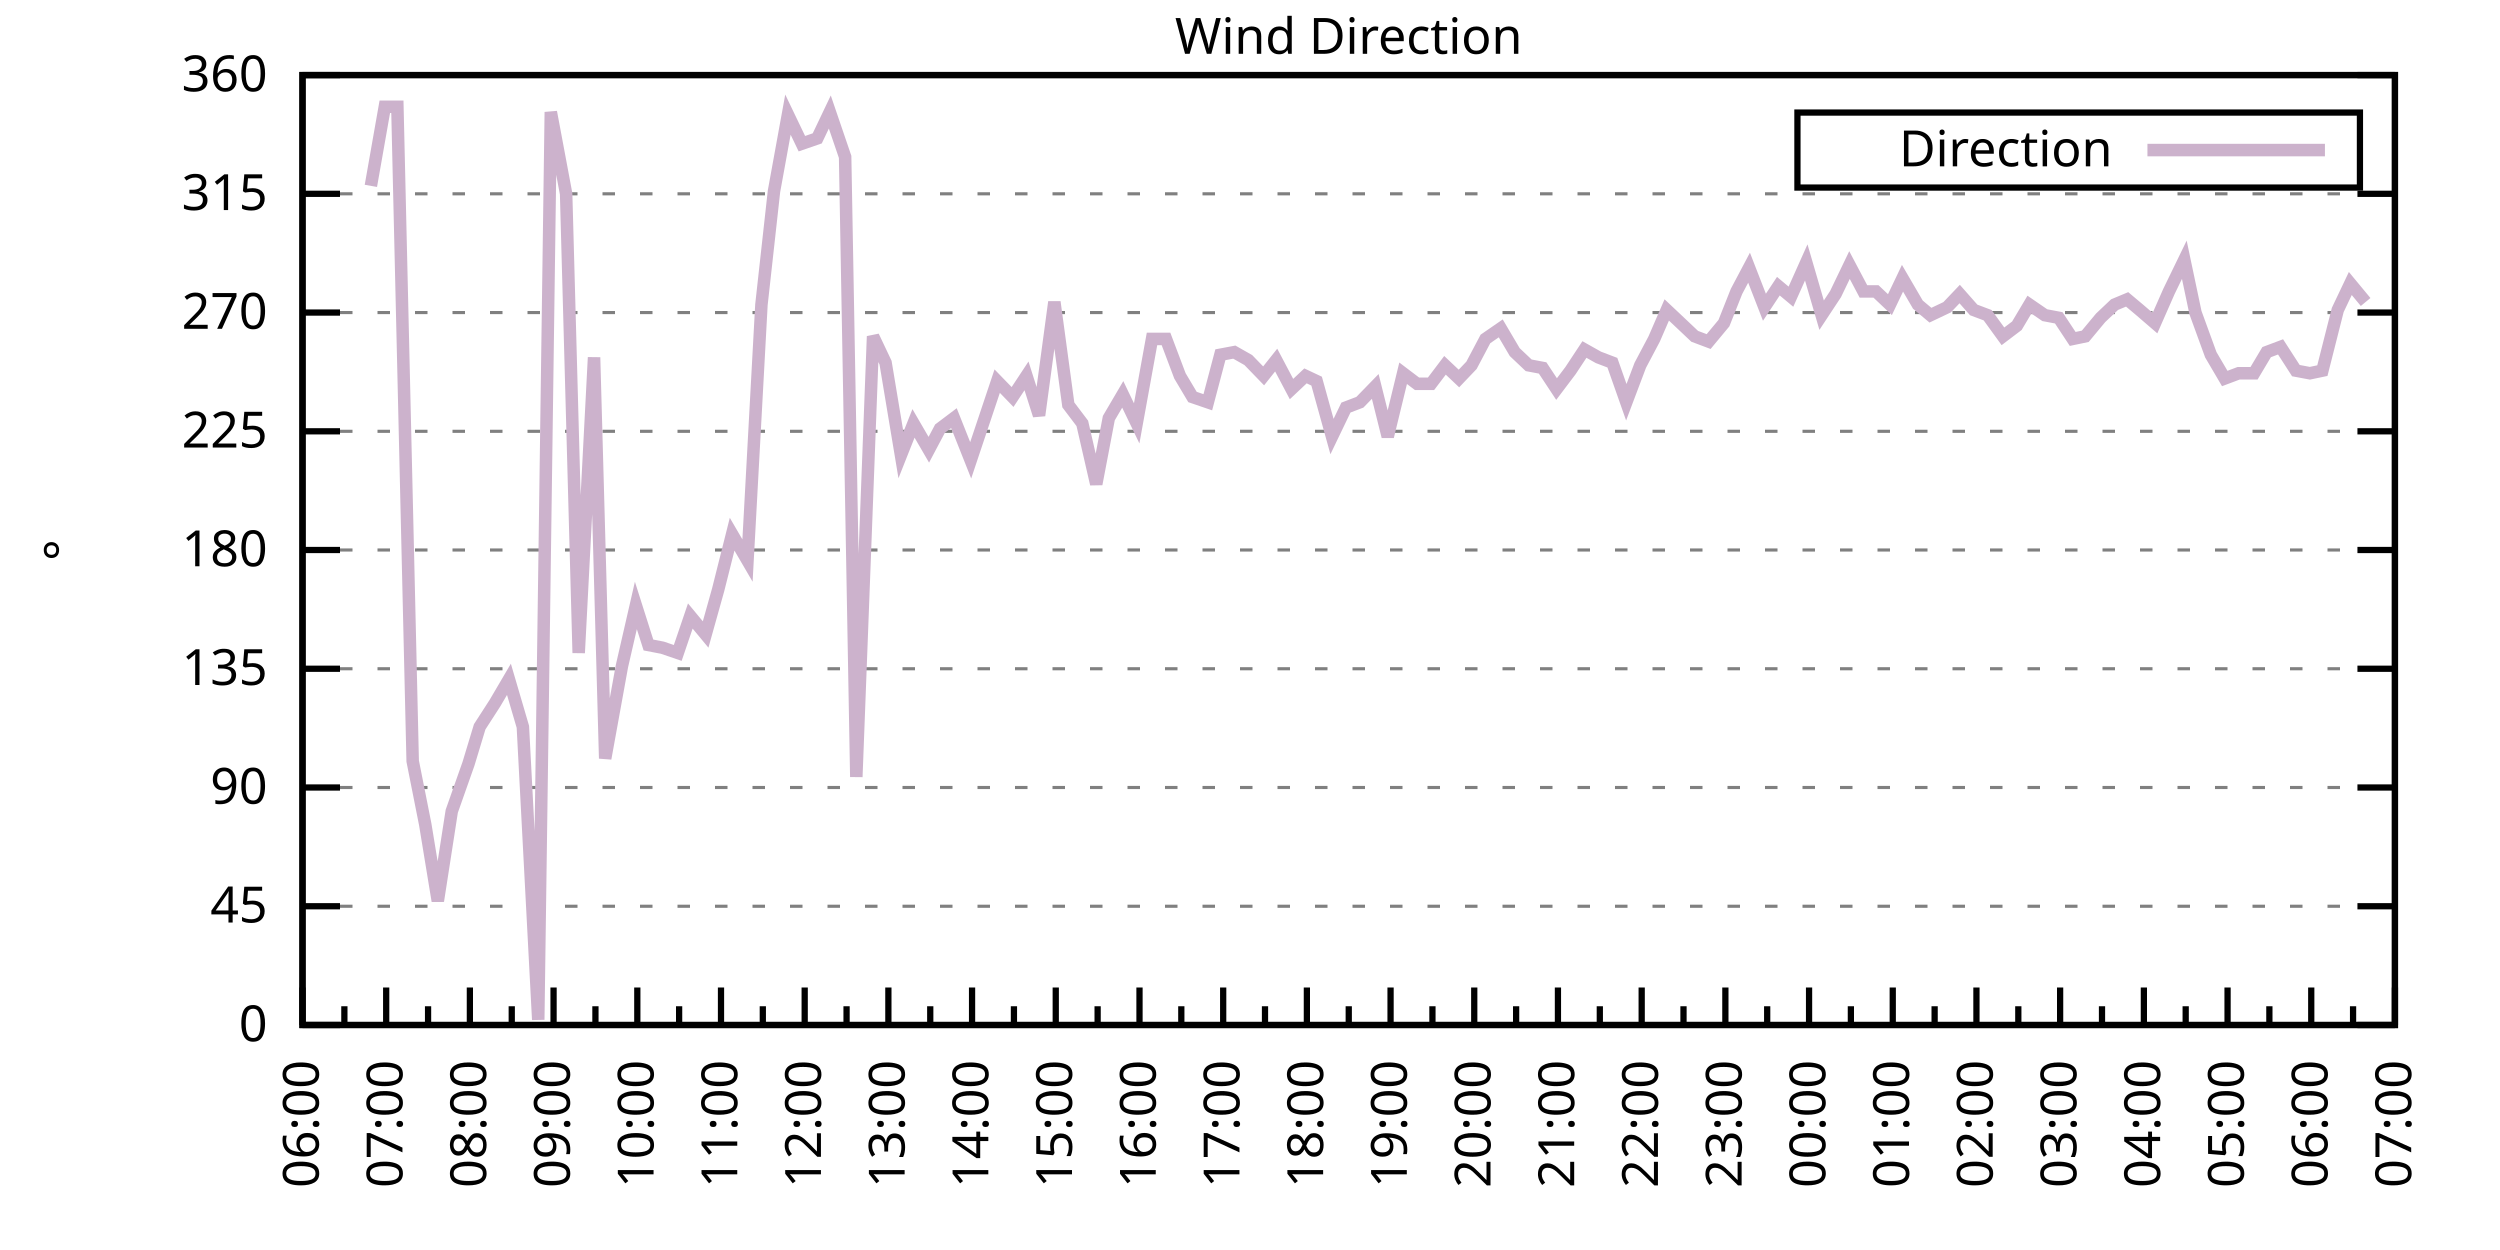
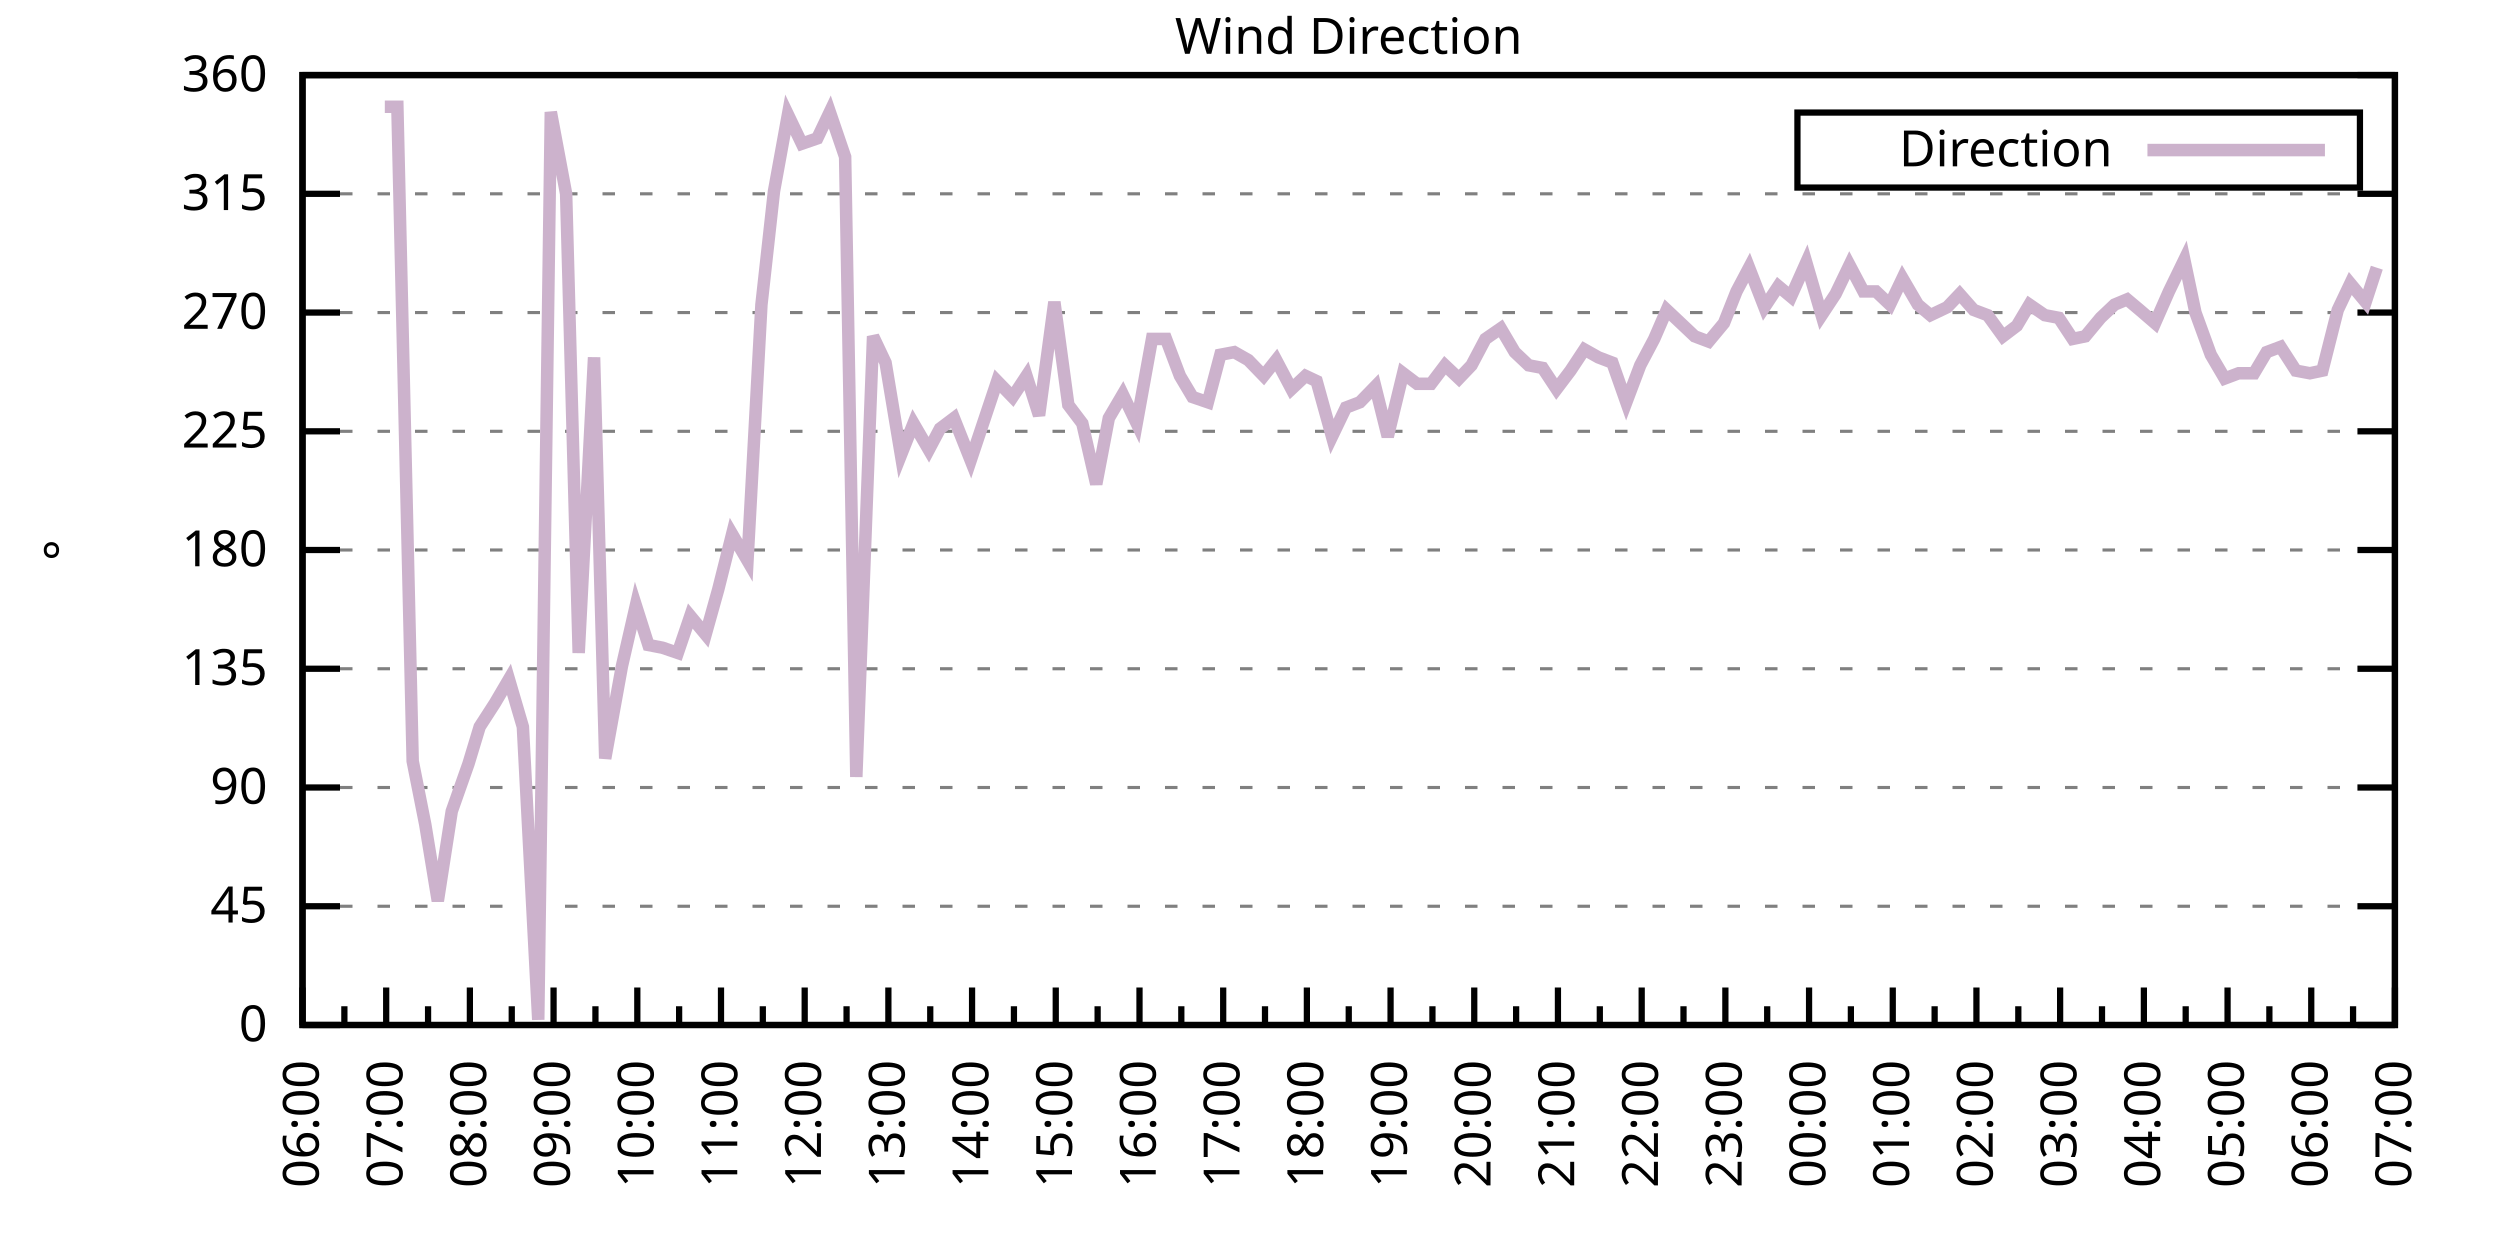
<svg xmlns="http://www.w3.org/2000/svg" xmlns:xlink="http://www.w3.org/1999/xlink" width="400" height="200" viewBox="0 0 400 200">
  <g id="gnuplot_canvas">
    <rect x="0" y="0" width="400" height="200" fill="none" />
    <defs>
      <circle id="gpDot" r="0.5" stroke-width="0.5" stroke="currentColor" />
      <path id="gpPt0" stroke-width="0.333" stroke="currentColor" d="M-1,0 h2 M0,-1 v2" />
      <path id="gpPt1" stroke-width="0.333" stroke="currentColor" d="M-1,-1 L1,1 M1,-1 L-1,1" />
      <path id="gpPt2" stroke-width="0.333" stroke="currentColor" d="M-1,0 L1,0 M0,-1 L0,1 M-1,-1 L1,1 M-1,1 L1,-1" />
      <rect id="gpPt3" stroke-width="0.333" stroke="currentColor" x="-1" y="-1" width="2" height="2" />
      <rect id="gpPt4" stroke-width="0.333" stroke="currentColor" fill="currentColor" x="-1" y="-1" width="2" height="2" />
      <circle id="gpPt5" stroke-width="0.333" stroke="currentColor" cx="0" cy="0" r="1" />
      <use xlink:href="#gpPt5" id="gpPt6" fill="currentColor" stroke="none" />
      <path id="gpPt7" stroke-width="0.333" stroke="currentColor" d="M0,-1.33 L-1.33,0.67 L1.33,0.67 z" />
      <use xlink:href="#gpPt7" id="gpPt8" fill="currentColor" stroke="none" />
      <use xlink:href="#gpPt7" id="gpPt9" stroke="currentColor" transform="rotate(180)" />
      <use xlink:href="#gpPt9" id="gpPt10" fill="currentColor" stroke="none" />
      <use xlink:href="#gpPt3" id="gpPt11" stroke="currentColor" transform="rotate(45)" />
      <use xlink:href="#gpPt11" id="gpPt12" fill="currentColor" stroke="none" />
      <path id="gpPt13" stroke-width="0.333" stroke="currentColor" d="M0,1.330 L1.265,0.411 L0.782,-1.067 L-0.782,-1.076 L-1.265,0.411 z" />
      <use xlink:href="#gpPt13" id="gpPt14" fill="currentColor" stroke="none" />
      <filter id="textbox" filterUnits="objectBoundingBox" x="0" y="0" height="1" width="1">
        <feFlood flood-color="white" flood-opacity="1" result="bgnd" />
        <feComposite in="SourceGraphic" in2="bgnd" operator="atop" />
      </filter>
      <filter id="greybox" filterUnits="objectBoundingBox" x="0" y="0" height="1" width="1">
        <feFlood flood-color="lightgrey" flood-opacity="1" result="grey" />
        <feComposite in="SourceGraphic" in2="grey" operator="atop" />
      </filter>
    </defs>
    <g fill="none" color="white" stroke="currentColor" stroke-width="1.00" stroke-linecap="butt" stroke-linejoin="miter">
</g>
    <g fill="none" color="black" stroke="currentColor" stroke-width="1.00" stroke-linecap="butt" stroke-linejoin="miter">
      <g stroke="none" shape-rendering="crispEdges">
        <polygon fill="rgb(255, 255, 255)" points="48.40,164.00 383.18,164.00 383.18,12.02 48.40,12.02 " />
      </g>
    </g>
    <g fill="none" color="black" stroke="currentColor" stroke-width="1.00" stroke-linecap="butt" stroke-linejoin="miter">
</g>
    <g fill="none" color="black" stroke="black" stroke-width="0.50" stroke-linecap="butt" stroke-linejoin="miter">
</g>
    <g fill="none" color="gray" stroke="currentColor" stroke-width="0.50" stroke-linecap="butt" stroke-linejoin="miter">
      <path stroke="gray" stroke-dasharray="2,4" class="gridline" d="M48.40,164.00 L383.19,164.00  " />
    </g>
    <g fill="none" color="gray" stroke="gray" stroke-width="1.00" stroke-linecap="butt" stroke-linejoin="miter">
</g>
    <g fill="none" color="black" stroke="currentColor" stroke-width="1.00" stroke-linecap="butt" stroke-linejoin="miter">
      <path stroke="black" d="M48.40,164.00 L54.40,164.00 M383.19,164.00 L377.19,164.00  " />
      <g transform="translate(42.80,166.60)" stroke="none" fill="black" font-family="Sans" font-size="8.00" text-anchor="end">
        <text>
          <tspan font-family="Sans"> 0</tspan>
        </text>
      </g>
    </g>
    <g fill="none" color="black" stroke="currentColor" stroke-width="1.00" stroke-linecap="butt" stroke-linejoin="miter">
</g>
    <g fill="none" color="black" stroke="black" stroke-width="0.50" stroke-linecap="butt" stroke-linejoin="miter">
</g>
    <g fill="none" color="gray" stroke="currentColor" stroke-width="0.50" stroke-linecap="butt" stroke-linejoin="miter">
      <path stroke="gray" stroke-dasharray="2,4" class="gridline" d="M48.40,145.00 L383.19,145.00  " />
    </g>
    <g fill="none" color="gray" stroke="gray" stroke-width="1.00" stroke-linecap="butt" stroke-linejoin="miter">
</g>
    <g fill="none" color="black" stroke="currentColor" stroke-width="1.00" stroke-linecap="butt" stroke-linejoin="miter">
      <path stroke="black" d="M48.40,145.00 L54.40,145.00 M383.19,145.00 L377.19,145.00  " />
      <g transform="translate(42.80,147.60)" stroke="none" fill="black" font-family="Sans" font-size="8.00" text-anchor="end">
        <text>
          <tspan font-family="Sans"> 45</tspan>
        </text>
      </g>
    </g>
    <g fill="none" color="black" stroke="currentColor" stroke-width="1.00" stroke-linecap="butt" stroke-linejoin="miter">
</g>
    <g fill="none" color="black" stroke="black" stroke-width="0.50" stroke-linecap="butt" stroke-linejoin="miter">
</g>
    <g fill="none" color="gray" stroke="currentColor" stroke-width="0.50" stroke-linecap="butt" stroke-linejoin="miter">
      <path stroke="gray" stroke-dasharray="2,4" class="gridline" d="M48.40,126.00 L383.19,126.00  " />
    </g>
    <g fill="none" color="gray" stroke="gray" stroke-width="1.00" stroke-linecap="butt" stroke-linejoin="miter">
</g>
    <g fill="none" color="black" stroke="currentColor" stroke-width="1.00" stroke-linecap="butt" stroke-linejoin="miter">
      <path stroke="black" d="M48.40,126.00 L54.40,126.00 M383.19,126.00 L377.19,126.00  " />
      <g transform="translate(42.80,128.60)" stroke="none" fill="black" font-family="Sans" font-size="8.00" text-anchor="end">
        <text>
          <tspan font-family="Sans"> 90</tspan>
        </text>
      </g>
    </g>
    <g fill="none" color="black" stroke="currentColor" stroke-width="1.00" stroke-linecap="butt" stroke-linejoin="miter">
</g>
    <g fill="none" color="black" stroke="black" stroke-width="0.50" stroke-linecap="butt" stroke-linejoin="miter">
</g>
    <g fill="none" color="gray" stroke="currentColor" stroke-width="0.50" stroke-linecap="butt" stroke-linejoin="miter">
      <path stroke="gray" stroke-dasharray="2,4" class="gridline" d="M48.40,107.00 L383.19,107.00  " />
    </g>
    <g fill="none" color="gray" stroke="gray" stroke-width="1.00" stroke-linecap="butt" stroke-linejoin="miter">
</g>
    <g fill="none" color="black" stroke="currentColor" stroke-width="1.00" stroke-linecap="butt" stroke-linejoin="miter">
      <path stroke="black" d="M48.40,107.00 L54.40,107.00 M383.19,107.00 L377.19,107.00  " />
      <g transform="translate(42.80,109.60)" stroke="none" fill="black" font-family="Sans" font-size="8.00" text-anchor="end">
        <text>
          <tspan font-family="Sans"> 135</tspan>
        </text>
      </g>
    </g>
    <g fill="none" color="black" stroke="currentColor" stroke-width="1.00" stroke-linecap="butt" stroke-linejoin="miter">
</g>
    <g fill="none" color="black" stroke="black" stroke-width="0.50" stroke-linecap="butt" stroke-linejoin="miter">
</g>
    <g fill="none" color="gray" stroke="currentColor" stroke-width="0.50" stroke-linecap="butt" stroke-linejoin="miter">
      <path stroke="gray" stroke-dasharray="2,4" class="gridline" d="M48.40,88.00 L383.19,88.00  " />
    </g>
    <g fill="none" color="gray" stroke="gray" stroke-width="1.00" stroke-linecap="butt" stroke-linejoin="miter">
</g>
    <g fill="none" color="black" stroke="currentColor" stroke-width="1.00" stroke-linecap="butt" stroke-linejoin="miter">
      <path stroke="black" d="M48.40,88.00 L54.40,88.00 M383.19,88.00 L377.19,88.00  " />
      <g transform="translate(42.80,90.60)" stroke="none" fill="black" font-family="Sans" font-size="8.00" text-anchor="end">
        <text>
          <tspan font-family="Sans"> 180</tspan>
        </text>
      </g>
    </g>
    <g fill="none" color="black" stroke="currentColor" stroke-width="1.00" stroke-linecap="butt" stroke-linejoin="miter">
</g>
    <g fill="none" color="black" stroke="black" stroke-width="0.50" stroke-linecap="butt" stroke-linejoin="miter">
</g>
    <g fill="none" color="gray" stroke="currentColor" stroke-width="0.50" stroke-linecap="butt" stroke-linejoin="miter">
      <path stroke="gray" stroke-dasharray="2,4" class="gridline" d="M48.40,69.01 L383.19,69.01  " />
    </g>
    <g fill="none" color="gray" stroke="gray" stroke-width="1.00" stroke-linecap="butt" stroke-linejoin="miter">
</g>
    <g fill="none" color="black" stroke="currentColor" stroke-width="1.00" stroke-linecap="butt" stroke-linejoin="miter">
      <path stroke="black" d="M48.40,69.01 L54.40,69.01 M383.19,69.01 L377.19,69.01  " />
      <g transform="translate(42.80,71.61)" stroke="none" fill="black" font-family="Sans" font-size="8.00" text-anchor="end">
        <text>
          <tspan font-family="Sans"> 225</tspan>
        </text>
      </g>
    </g>
    <g fill="none" color="black" stroke="currentColor" stroke-width="1.00" stroke-linecap="butt" stroke-linejoin="miter">
</g>
    <g fill="none" color="black" stroke="black" stroke-width="0.50" stroke-linecap="butt" stroke-linejoin="miter">
</g>
    <g fill="none" color="gray" stroke="currentColor" stroke-width="0.50" stroke-linecap="butt" stroke-linejoin="miter">
      <path stroke="gray" stroke-dasharray="2,4" class="gridline" d="M48.40,50.01 L383.19,50.01  " />
    </g>
    <g fill="none" color="gray" stroke="gray" stroke-width="1.00" stroke-linecap="butt" stroke-linejoin="miter">
</g>
    <g fill="none" color="black" stroke="currentColor" stroke-width="1.00" stroke-linecap="butt" stroke-linejoin="miter">
      <path stroke="black" d="M48.40,50.01 L54.40,50.01 M383.19,50.01 L377.19,50.01  " />
      <g transform="translate(42.80,52.61)" stroke="none" fill="black" font-family="Sans" font-size="8.00" text-anchor="end">
        <text>
          <tspan font-family="Sans"> 270</tspan>
        </text>
      </g>
    </g>
    <g fill="none" color="black" stroke="currentColor" stroke-width="1.00" stroke-linecap="butt" stroke-linejoin="miter">
</g>
    <g fill="none" color="black" stroke="black" stroke-width="0.50" stroke-linecap="butt" stroke-linejoin="miter">
</g>
    <g fill="none" color="gray" stroke="currentColor" stroke-width="0.50" stroke-linecap="butt" stroke-linejoin="miter">
      <path stroke="gray" stroke-dasharray="2,4" class="gridline" d="M48.40,31.01 L383.19,31.01  " />
    </g>
    <g fill="none" color="gray" stroke="gray" stroke-width="1.00" stroke-linecap="butt" stroke-linejoin="miter">
</g>
    <g fill="none" color="black" stroke="currentColor" stroke-width="1.00" stroke-linecap="butt" stroke-linejoin="miter">
      <path stroke="black" d="M48.40,31.01 L54.40,31.01 M383.19,31.01 L377.19,31.01  " />
      <g transform="translate(42.80,33.61)" stroke="none" fill="black" font-family="Sans" font-size="8.00" text-anchor="end">
        <text>
          <tspan font-family="Sans"> 315</tspan>
        </text>
      </g>
    </g>
    <g fill="none" color="black" stroke="currentColor" stroke-width="1.00" stroke-linecap="butt" stroke-linejoin="miter">
</g>
    <g fill="none" color="black" stroke="black" stroke-width="0.50" stroke-linecap="butt" stroke-linejoin="miter">
</g>
    <g fill="none" color="gray" stroke="currentColor" stroke-width="0.50" stroke-linecap="butt" stroke-linejoin="miter">
      <path stroke="gray" stroke-dasharray="2,4" class="gridline" d="M48.40,12.01 L383.19,12.01  " />
    </g>
    <g fill="none" color="gray" stroke="gray" stroke-width="1.00" stroke-linecap="butt" stroke-linejoin="miter">
</g>
    <g fill="none" color="black" stroke="currentColor" stroke-width="1.00" stroke-linecap="butt" stroke-linejoin="miter">
      <path stroke="black" d="M48.40,12.01 L54.40,12.01 M383.19,12.01 L377.19,12.01  " />
      <g transform="translate(42.80,14.61)" stroke="none" fill="black" font-family="Sans" font-size="8.00" text-anchor="end">
        <text>
          <tspan font-family="Sans"> 360</tspan>
        </text>
      </g>
    </g>
    <g fill="none" color="black" stroke="currentColor" stroke-width="1.00" stroke-linecap="butt" stroke-linejoin="miter">
      <path stroke="black" d="M48.40,164.00 L48.40,158.00  " />
      <g transform="translate(51.00,169.60) rotate(270)" stroke="none" fill="black" font-family="Sans" font-size="8.00" text-anchor="end">
        <text>
          <tspan font-family="Sans">06:00</tspan>
        </text>
      </g>
    </g>
    <g fill="none" color="black" stroke="currentColor" stroke-width="1.00" stroke-linecap="butt" stroke-linejoin="miter">
      <path stroke="black" d="M55.10,164.00 L55.10,161.00 M61.79,164.00 L61.79,158.00  " />
      <g transform="translate(64.39,169.60) rotate(270)" stroke="none" fill="black" font-family="Sans" font-size="8.00" text-anchor="end">
        <text>
          <tspan font-family="Sans">07:00</tspan>
        </text>
      </g>
    </g>
    <g fill="none" color="black" stroke="currentColor" stroke-width="1.00" stroke-linecap="butt" stroke-linejoin="miter">
      <path stroke="black" d="M68.49,164.00 L68.49,161.00 M75.18,164.00 L75.18,158.00  " />
      <g transform="translate(77.78,169.60) rotate(270)" stroke="none" fill="black" font-family="Sans" font-size="8.00" text-anchor="end">
        <text>
          <tspan font-family="Sans">08:00</tspan>
        </text>
      </g>
    </g>
    <g fill="none" color="black" stroke="currentColor" stroke-width="1.00" stroke-linecap="butt" stroke-linejoin="miter">
      <path stroke="black" d="M81.88,164.00 L81.88,161.00 M88.57,164.00 L88.57,158.00  " />
      <g transform="translate(91.17,169.60) rotate(270)" stroke="none" fill="black" font-family="Sans" font-size="8.00" text-anchor="end">
        <text>
          <tspan font-family="Sans">09:00</tspan>
        </text>
      </g>
    </g>
    <g fill="none" color="black" stroke="currentColor" stroke-width="1.00" stroke-linecap="butt" stroke-linejoin="miter">
      <path stroke="black" d="M95.27,164.00 L95.27,161.00 M101.97,164.00 L101.97,158.00  " />
      <g transform="translate(104.57,169.60) rotate(270)" stroke="none" fill="black" font-family="Sans" font-size="8.00" text-anchor="end">
        <text>
          <tspan font-family="Sans">10:00</tspan>
        </text>
      </g>
    </g>
    <g fill="none" color="black" stroke="currentColor" stroke-width="1.00" stroke-linecap="butt" stroke-linejoin="miter">
      <path stroke="black" d="M108.66,164.00 L108.66,161.00 M115.36,164.00 L115.36,158.00  " />
      <g transform="translate(117.96,169.60) rotate(270)" stroke="none" fill="black" font-family="Sans" font-size="8.00" text-anchor="end">
        <text>
          <tspan font-family="Sans">11:00</tspan>
        </text>
      </g>
    </g>
    <g fill="none" color="black" stroke="currentColor" stroke-width="1.00" stroke-linecap="butt" stroke-linejoin="miter">
      <path stroke="black" d="M122.05,164.00 L122.05,161.00 M128.75,164.00 L128.75,158.00  " />
      <g transform="translate(131.35,169.60) rotate(270)" stroke="none" fill="black" font-family="Sans" font-size="8.00" text-anchor="end">
        <text>
          <tspan font-family="Sans">12:00</tspan>
        </text>
      </g>
    </g>
    <g fill="none" color="black" stroke="currentColor" stroke-width="1.00" stroke-linecap="butt" stroke-linejoin="miter">
      <path stroke="black" d="M135.45,164.00 L135.45,161.00 M142.14,164.00 L142.14,158.00  " />
      <g transform="translate(144.74,169.60) rotate(270)" stroke="none" fill="black" font-family="Sans" font-size="8.00" text-anchor="end">
        <text>
          <tspan font-family="Sans">13:00</tspan>
        </text>
      </g>
    </g>
    <g fill="none" color="black" stroke="currentColor" stroke-width="1.00" stroke-linecap="butt" stroke-linejoin="miter">
      <path stroke="black" d="M148.84,164.00 L148.84,161.00 M155.53,164.00 L155.53,158.00  " />
      <g transform="translate(158.13,169.60) rotate(270)" stroke="none" fill="black" font-family="Sans" font-size="8.00" text-anchor="end">
        <text>
          <tspan font-family="Sans">14:00</tspan>
        </text>
      </g>
    </g>
    <g fill="none" color="black" stroke="currentColor" stroke-width="1.00" stroke-linecap="butt" stroke-linejoin="miter">
      <path stroke="black" d="M162.23,164.00 L162.23,161.00 M168.92,164.00 L168.92,158.00  " />
      <g transform="translate(171.52,169.60) rotate(270)" stroke="none" fill="black" font-family="Sans" font-size="8.00" text-anchor="end">
        <text>
          <tspan font-family="Sans">15:00</tspan>
        </text>
      </g>
    </g>
    <g fill="none" color="black" stroke="currentColor" stroke-width="1.00" stroke-linecap="butt" stroke-linejoin="miter">
      <path stroke="black" d="M175.62,164.00 L175.62,161.00 M182.32,164.00 L182.32,158.00  " />
      <g transform="translate(184.92,169.60) rotate(270)" stroke="none" fill="black" font-family="Sans" font-size="8.00" text-anchor="end">
        <text>
          <tspan font-family="Sans">16:00</tspan>
        </text>
      </g>
    </g>
    <g fill="none" color="black" stroke="currentColor" stroke-width="1.00" stroke-linecap="butt" stroke-linejoin="miter">
      <path stroke="black" d="M189.01,164.00 L189.01,161.00 M195.71,164.00 L195.71,158.00  " />
      <g transform="translate(198.31,169.60) rotate(270)" stroke="none" fill="black" font-family="Sans" font-size="8.00" text-anchor="end">
        <text>
          <tspan font-family="Sans">17:00</tspan>
        </text>
      </g>
    </g>
    <g fill="none" color="black" stroke="currentColor" stroke-width="1.00" stroke-linecap="butt" stroke-linejoin="miter">
      <path stroke="black" d="M202.40,164.00 L202.40,161.00 M209.10,164.00 L209.10,158.00  " />
      <g transform="translate(211.70,169.60) rotate(270)" stroke="none" fill="black" font-family="Sans" font-size="8.00" text-anchor="end">
        <text>
          <tspan font-family="Sans">18:00</tspan>
        </text>
      </g>
    </g>
    <g fill="none" color="black" stroke="currentColor" stroke-width="1.00" stroke-linecap="butt" stroke-linejoin="miter">
      <path stroke="black" d="M215.80,164.00 L215.80,161.00 M222.49,164.00 L222.49,158.00  " />
      <g transform="translate(225.09,169.60) rotate(270)" stroke="none" fill="black" font-family="Sans" font-size="8.00" text-anchor="end">
        <text>
          <tspan font-family="Sans">19:00</tspan>
        </text>
      </g>
    </g>
    <g fill="none" color="black" stroke="currentColor" stroke-width="1.00" stroke-linecap="butt" stroke-linejoin="miter">
      <path stroke="black" d="M229.19,164.00 L229.19,161.00 M235.88,164.00 L235.88,158.00  " />
      <g transform="translate(238.48,169.60) rotate(270)" stroke="none" fill="black" font-family="Sans" font-size="8.00" text-anchor="end">
        <text>
          <tspan font-family="Sans">20:00</tspan>
        </text>
      </g>
    </g>
    <g fill="none" color="black" stroke="currentColor" stroke-width="1.00" stroke-linecap="butt" stroke-linejoin="miter">
      <path stroke="black" d="M242.58,164.00 L242.58,161.00 M249.27,164.00 L249.27,158.00  " />
      <g transform="translate(251.87,169.60) rotate(270)" stroke="none" fill="black" font-family="Sans" font-size="8.00" text-anchor="end">
        <text>
          <tspan font-family="Sans">21:00</tspan>
        </text>
      </g>
    </g>
    <g fill="none" color="black" stroke="currentColor" stroke-width="1.00" stroke-linecap="butt" stroke-linejoin="miter">
      <path stroke="black" d="M255.97,164.00 L255.97,161.00 M262.67,164.00 L262.67,158.00  " />
      <g transform="translate(265.27,169.60) rotate(270)" stroke="none" fill="black" font-family="Sans" font-size="8.00" text-anchor="end">
        <text>
          <tspan font-family="Sans">22:00</tspan>
        </text>
      </g>
    </g>
    <g fill="none" color="black" stroke="currentColor" stroke-width="1.00" stroke-linecap="butt" stroke-linejoin="miter">
      <path stroke="black" d="M269.36,164.00 L269.36,161.00 M276.06,164.00 L276.06,158.00  " />
      <g transform="translate(278.66,169.60) rotate(270)" stroke="none" fill="black" font-family="Sans" font-size="8.00" text-anchor="end">
        <text>
          <tspan font-family="Sans">23:00</tspan>
        </text>
      </g>
    </g>
    <g fill="none" color="black" stroke="currentColor" stroke-width="1.00" stroke-linecap="butt" stroke-linejoin="miter">
      <path stroke="black" d="M282.75,164.00 L282.75,161.00 M289.45,164.00 L289.45,158.00  " />
      <g transform="translate(292.05,169.60) rotate(270)" stroke="none" fill="black" font-family="Sans" font-size="8.00" text-anchor="end">
        <text>
          <tspan font-family="Sans">00:00</tspan>
        </text>
      </g>
    </g>
    <g fill="none" color="black" stroke="currentColor" stroke-width="1.00" stroke-linecap="butt" stroke-linejoin="miter">
      <path stroke="black" d="M296.14,164.00 L296.14,161.00 M302.84,164.00 L302.84,158.00  " />
      <g transform="translate(305.44,169.60) rotate(270)" stroke="none" fill="black" font-family="Sans" font-size="8.00" text-anchor="end">
        <text>
          <tspan font-family="Sans">01:00</tspan>
        </text>
      </g>
    </g>
    <g fill="none" color="black" stroke="currentColor" stroke-width="1.00" stroke-linecap="butt" stroke-linejoin="miter">
      <path stroke="black" d="M309.54,164.00 L309.54,161.00 M316.23,164.00 L316.23,158.00  " />
      <g transform="translate(318.83,169.60) rotate(270)" stroke="none" fill="black" font-family="Sans" font-size="8.00" text-anchor="end">
        <text>
          <tspan font-family="Sans">02:00</tspan>
        </text>
      </g>
    </g>
    <g fill="none" color="black" stroke="currentColor" stroke-width="1.00" stroke-linecap="butt" stroke-linejoin="miter">
      <path stroke="black" d="M322.93,164.00 L322.93,161.00 M329.62,164.00 L329.62,158.00  " />
      <g transform="translate(332.22,169.60) rotate(270)" stroke="none" fill="black" font-family="Sans" font-size="8.00" text-anchor="end">
        <text>
          <tspan font-family="Sans">03:00</tspan>
        </text>
      </g>
    </g>
    <g fill="none" color="black" stroke="currentColor" stroke-width="1.00" stroke-linecap="butt" stroke-linejoin="miter">
      <path stroke="black" d="M336.32,164.00 L336.32,161.00 M343.02,164.00 L343.02,158.00  " />
      <g transform="translate(345.62,169.60) rotate(270)" stroke="none" fill="black" font-family="Sans" font-size="8.00" text-anchor="end">
        <text>
          <tspan font-family="Sans">04:00</tspan>
        </text>
      </g>
    </g>
    <g fill="none" color="black" stroke="currentColor" stroke-width="1.00" stroke-linecap="butt" stroke-linejoin="miter">
      <path stroke="black" d="M349.71,164.00 L349.71,161.00 M356.41,164.00 L356.41,158.00  " />
      <g transform="translate(359.01,169.60) rotate(270)" stroke="none" fill="black" font-family="Sans" font-size="8.00" text-anchor="end">
        <text>
          <tspan font-family="Sans">05:00</tspan>
        </text>
      </g>
    </g>
    <g fill="none" color="black" stroke="currentColor" stroke-width="1.00" stroke-linecap="butt" stroke-linejoin="miter">
      <path stroke="black" d="M363.10,164.00 L363.10,161.00 M369.80,164.00 L369.80,158.00  " />
      <g transform="translate(372.40,169.60) rotate(270)" stroke="none" fill="black" font-family="Sans" font-size="8.00" text-anchor="end">
        <text>
          <tspan font-family="Sans">06:00</tspan>
        </text>
      </g>
    </g>
    <g fill="none" color="black" stroke="currentColor" stroke-width="1.00" stroke-linecap="butt" stroke-linejoin="miter">
      <path stroke="black" d="M376.49,164.00 L376.49,161.00 M383.19,164.00 L383.19,158.00  " />
      <g transform="translate(385.79,169.60) rotate(270)" stroke="none" fill="black" font-family="Sans" font-size="8.00" text-anchor="end">
        <text>
          <tspan font-family="Sans">07:00</tspan>
        </text>
      </g>
    </g>
    <g fill="none" color="black" stroke="currentColor" stroke-width="1.00" stroke-linecap="butt" stroke-linejoin="miter">
</g>
    <g fill="none" color="black" stroke="currentColor" stroke-width="1.00" stroke-linecap="butt" stroke-linejoin="miter">
      <path stroke="black" d="M48.40,12.01 L48.40,164.00 L383.19,164.00 L383.19,12.01 L48.40,12.01 Z  " />
    </g>
    <g fill="none" color="black" stroke="currentColor" stroke-width="1.00" stroke-linecap="butt" stroke-linejoin="miter">
      <g transform="translate(12.80,88.01) rotate(270)" stroke="none" fill="black" font-family="Sans" font-size="8.00" text-anchor="middle">
        <text>
          <tspan font-family="Sans">°</tspan>
        </text>
      </g>
    </g>
    <g fill="none" color="black" stroke="currentColor" stroke-width="1.00" stroke-linecap="butt" stroke-linejoin="miter">
</g>
    <g fill="none" color="black" stroke="currentColor" stroke-width="1.00" stroke-linecap="butt" stroke-linejoin="miter">
      <path stroke="black" d="M287.59,30.01 L287.59,18.01 L377.59,18.01 L377.59,30.01 L287.59,30.01 Z  " />
    </g>
    <g id="Wind_direction_plot_1">
      <g fill="none" color="white" stroke="black" stroke-width="2.00" stroke-linecap="butt" stroke-linejoin="miter">
</g>
      <g fill="none" color="black" stroke="currentColor" stroke-width="2.00" stroke-linecap="butt" stroke-linejoin="miter">
        <g transform="translate(337.99,26.61)" stroke="none" fill="black" font-family="Sans" font-size="8.00" text-anchor="end">
          <text>
            <tspan font-family="Sans">Direction</tspan>
          </text>
        </g>
      </g>
      <g fill="none" color="black" stroke="currentColor" stroke-width="2.00" stroke-linecap="butt" stroke-linejoin="miter">
-         <path stroke="rgb(204, 178, 204)" d="M343.59,24.01 L371.99,24.01 M59.34,29.74 L61.57,17.08 L63.58,17.08 L66.03,121.78 L68.04,131.91 L70.05,144.16   L72.28,129.80 L74.96,122.20 L76.75,116.29 L79.20,112.49 L81.43,108.69 L83.66,116.29 L86.12,163.16 L88.13,17.92   L90.58,31.01 L92.59,104.47 L95.05,57.18 L96.83,121.36 L99.51,106.58 L101.74,96.87 L103.75,103.20 L105.98,103.63   L108.44,104.47 L110.45,98.56 L112.90,101.52 L114.91,94.34 L117.14,85.47 L119.60,89.69 L121.83,48.74 L123.84,30.59   L126.07,18.34 L128.30,22.99 L130.76,22.14 L132.77,17.92 L135.22,25.10 L137.01,124.31 L139.69,53.81 L141.69,58.03   L144.15,72.81 L146.16,67.74 L148.61,71.96 L150.40,68.58 L152.63,66.90 L155.31,73.65 L159.55,60.98 L162.01,63.52   L164.24,60.14 L166.25,66.47 L168.70,48.32 L170.93,64.78 L173.17,67.74 L175.40,77.45 L177.41,66.90 L179.64,63.10   L181.87,67.74 L184.32,54.23 L186.56,54.23 L188.79,60.14 L190.80,63.52 L193.25,64.36 L195.26,56.76 L197.49,56.34   L199.73,57.61 L202.18,60.14 L204.19,57.61 L206.64,62.25 L208.88,60.14 L210.66,60.98 L213.12,69.85 L215.35,65.21   L217.58,64.36 L220.04,61.83 L222.04,69.85 L224.50,59.72 L226.73,61.41 L228.96,61.41 L231.20,58.45 L233.43,60.56   L235.44,58.45 L237.67,54.23 L240.12,52.54 L242.36,56.34 L244.59,58.45 L246.82,58.87 L249.05,62.25 L251.28,59.30   L253.51,55.92 L255.75,57.18 L257.98,58.03 L260.21,64.36 L262.44,58.45 L264.67,54.23 L266.68,49.59 L268.92,51.70   L271.15,53.81 L273.38,54.65 L275.83,51.70 L277.84,46.63 L279.85,42.83 L282.31,49.16 L284.54,45.79 L286.55,47.47   L289.00,41.99 L291.46,50.43 L293.69,47.05 L295.92,42.41 L298.15,46.63 L300.16,46.63 L302.39,48.74 L304.40,44.52   L306.86,48.74 L308.87,50.43 L311.54,49.16 L313.55,47.05 L315.79,49.59 L318.02,50.43 L320.47,53.81 L322.70,52.12   L324.71,48.74 L327.17,50.43 L329.40,50.85 L331.63,54.23 L333.64,53.81 L336.10,50.85 L338.33,48.74 L340.34,47.90   L342.35,49.59 L344.80,51.70 L347.03,46.63 L349.49,41.56 L351.27,50.01 L353.73,56.76 L355.96,60.56 L358.19,59.72   L360.65,59.72 L362.66,56.34 L364.89,55.50 L367.34,59.30 L369.58,59.72 L371.58,59.30 L374.04,49.59 L376.05,45.36   L378.50,48.32  " />
+         <path stroke="rgb(204, 178, 204)" d="M343.59,24.01 L371.99,24.01 M61.57,17.08 L63.58,17.08 L66.03,121.78 L68.04,131.91 L70.05,144.16 L72.28,129.80   L74.96,122.20 L76.75,116.29 L79.20,112.49 L81.43,108.69 L83.66,116.29 L86.12,163.16 L88.13,17.92 L90.58,31.01   L92.59,104.47 L95.05,57.18 L96.83,121.36 L99.51,106.58 L101.74,96.87 L103.75,103.20 L105.98,103.63 L108.44,104.47   L110.45,98.56 L112.90,101.52 L114.91,94.34 L117.14,85.47 L119.60,89.69 L121.83,48.74 L123.84,30.59 L126.07,18.34   L128.30,22.99 L130.76,22.14 L132.77,17.92 L135.22,25.10 L137.01,124.31 L139.69,53.81 L141.69,58.03 L144.15,72.81   L146.16,67.74 L148.61,71.96 L150.40,68.58 L152.63,66.90 L155.31,73.65 L159.55,60.98 L162.01,63.52 L164.24,60.14   L166.25,66.47 L168.70,48.32 L170.93,64.78 L173.17,67.74 L175.40,77.45 L177.41,66.90 L179.64,63.10 L181.87,67.74   L184.32,54.23 L186.56,54.23 L188.79,60.14 L190.80,63.52 L193.25,64.36 L195.26,56.76 L197.49,56.34 L199.73,57.61   L202.18,60.14 L204.19,57.61 L206.64,62.25 L208.88,60.14 L210.66,60.98 L213.12,69.85 L215.35,65.21 L217.58,64.36   L220.04,61.83 L222.04,69.85 L224.50,59.72 L226.73,61.41 L228.96,61.41 L231.20,58.45 L233.43,60.56 L235.44,58.45   L237.67,54.23 L240.12,52.54 L242.36,56.34 L244.59,58.45 L246.82,58.87 L249.05,62.25 L251.28,59.30 L253.51,55.92   L255.75,57.18 L257.98,58.03 L260.21,64.36 L262.44,58.45 L264.67,54.23 L266.68,49.59 L268.92,51.70 L271.15,53.81   L273.38,54.65 L275.83,51.70 L277.84,46.63 L279.85,42.83 L282.31,49.16 L284.54,45.79 L286.55,47.47 L289.00,41.99   L291.46,50.43 L293.69,47.05 L295.92,42.41 L298.15,46.63 L300.16,46.63 L302.39,48.74 L304.40,44.52 L306.86,48.74   L308.87,50.43 L311.54,49.16 L313.55,47.05 L315.79,49.59 L318.02,50.43 L320.47,53.81 L322.70,52.12 L324.71,48.74   L327.17,50.43 L329.40,50.85 L331.63,54.23 L333.64,53.81 L336.10,50.85 L338.33,48.74 L340.34,47.90 L342.35,49.59   L344.80,51.70 L347.03,46.63 L349.49,41.56 L351.27,50.01 L353.73,56.76 L355.96,60.56 L358.19,59.72 L360.65,59.72   L362.66,56.34 L364.89,55.50 L367.34,59.30 L369.58,59.72 L371.58,59.30 L374.04,49.59 L376.05,45.36 L378.50,48.32   L380.29,42.83  " />
      </g>
    </g>
    <g fill="none" color="black" stroke="currentColor" stroke-width="2.00" stroke-linecap="butt" stroke-linejoin="miter">
</g>
    <g fill="none" color="black" stroke="black" stroke-width="1.00" stroke-linecap="butt" stroke-linejoin="miter">
</g>
    <g fill="none" color="black" stroke="currentColor" stroke-width="1.00" stroke-linecap="butt" stroke-linejoin="miter">
      <path stroke="black" d="M48.40,12.01 L48.40,164.00 L383.19,164.00 L383.19,12.01 L48.40,12.01 Z  " />
    </g>
    <g fill="none" color="black" stroke="currentColor" stroke-width="1.00" stroke-linecap="butt" stroke-linejoin="miter">
      <g transform="translate(215.79,8.61)" stroke="none" fill="black" font-family="Sans" font-size="8.00" text-anchor="middle">
        <text>
          <tspan font-family="Sans">Wind Direction</tspan>
        </text>
      </g>
    </g>
    <g fill="none" color="black" stroke="currentColor" stroke-width="1.00" stroke-linecap="butt" stroke-linejoin="miter">
</g>
  </g>
</svg>
